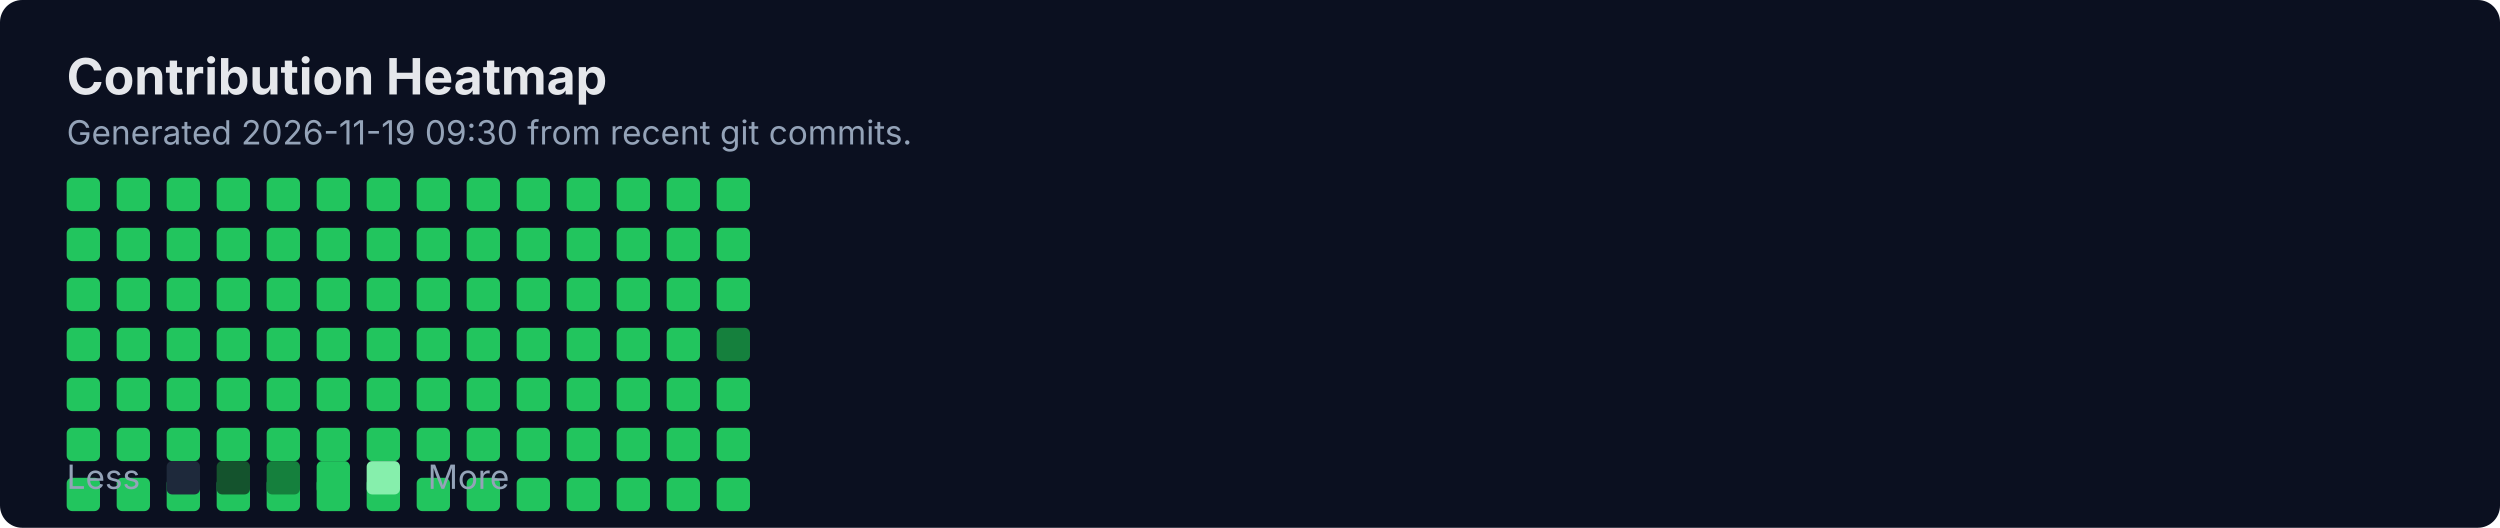
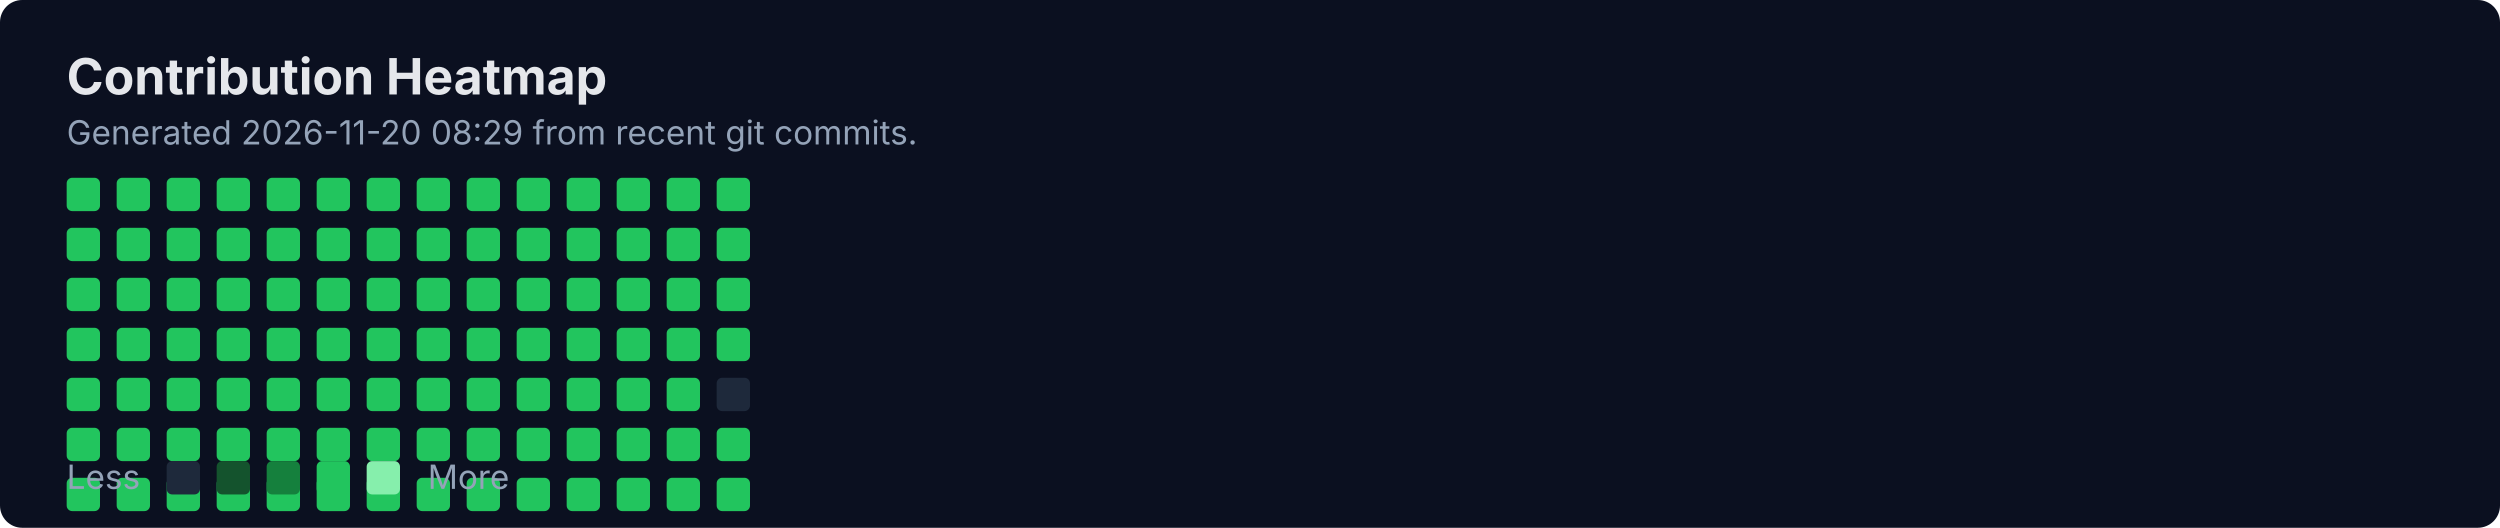
<svg xmlns="http://www.w3.org/2000/svg" width="900" height="190" viewBox="0 0 900 190" fill="none" role="img" aria-labelledby="title">
  <rect width="900" height="190" rx="8" fill="#0B1020" />
  <text x="24" y="34" fill="#E5E7EB" font-family="Inter, Segoe UI, Arial" font-size="18" font-weight="700">Contribution Heatmap</text>
-   <text x="24" y="52" fill="#94A3B8" font-family="Inter, Segoe UI, Arial" font-size="12">Generated 2026-11-19 09:30 from recent git commits.</text>
-   <rect x="24" y="136" width="12" height="12" rx="2" fill="#22C55E" />
+   <text x="24" y="52" fill="#94A3B8" font-family="Inter, Segoe UI, Arial" font-size="12">Generated 2026-11-20 08:29 from recent git commits.</text>
  <rect x="24" y="154" width="12" height="12" rx="2" fill="#22C55E" />
  <rect x="24" y="172" width="12" height="12" rx="2" fill="#22C55E" />
  <rect x="24" y="64" width="12" height="12" rx="2" fill="#22C55E" />
  <rect x="24" y="82" width="12" height="12" rx="2" fill="#22C55E" />
  <rect x="24" y="100" width="12" height="12" rx="2" fill="#22C55E" />
  <rect x="24" y="118" width="12" height="12" rx="2" fill="#22C55E" />
-   <rect x="42" y="136" width="12" height="12" rx="2" fill="#22C55E" />
+   <rect x="24" y="136" width="12" height="12" rx="2" fill="#22C55E" />
  <rect x="42" y="154" width="12" height="12" rx="2" fill="#22C55E" />
  <rect x="42" y="172" width="12" height="12" rx="2" fill="#22C55E" />
  <rect x="42" y="64" width="12" height="12" rx="2" fill="#22C55E" />
  <rect x="42" y="82" width="12" height="12" rx="2" fill="#22C55E" />
  <rect x="42" y="100" width="12" height="12" rx="2" fill="#22C55E" />
  <rect x="42" y="118" width="12" height="12" rx="2" fill="#22C55E" />
-   <rect x="60" y="136" width="12" height="12" rx="2" fill="#22C55E" />
+   <rect x="42" y="136" width="12" height="12" rx="2" fill="#22C55E" />
  <rect x="60" y="154" width="12" height="12" rx="2" fill="#22C55E" />
  <rect x="60" y="172" width="12" height="12" rx="2" fill="#22C55E" />
  <rect x="60" y="64" width="12" height="12" rx="2" fill="#22C55E" />
  <rect x="60" y="82" width="12" height="12" rx="2" fill="#22C55E" />
  <rect x="60" y="100" width="12" height="12" rx="2" fill="#22C55E" />
  <rect x="60" y="118" width="12" height="12" rx="2" fill="#22C55E" />
-   <rect x="78" y="136" width="12" height="12" rx="2" fill="#22C55E" />
+   <rect x="60" y="136" width="12" height="12" rx="2" fill="#22C55E" />
  <rect x="78" y="154" width="12" height="12" rx="2" fill="#22C55E" />
  <rect x="78" y="172" width="12" height="12" rx="2" fill="#22C55E" />
  <rect x="78" y="64" width="12" height="12" rx="2" fill="#22C55E" />
  <rect x="78" y="82" width="12" height="12" rx="2" fill="#22C55E" />
  <rect x="78" y="100" width="12" height="12" rx="2" fill="#22C55E" />
  <rect x="78" y="118" width="12" height="12" rx="2" fill="#22C55E" />
-   <rect x="96" y="136" width="12" height="12" rx="2" fill="#22C55E" />
+   <rect x="78" y="136" width="12" height="12" rx="2" fill="#22C55E" />
  <rect x="96" y="154" width="12" height="12" rx="2" fill="#22C55E" />
  <rect x="96" y="172" width="12" height="12" rx="2" fill="#22C55E" />
  <rect x="96" y="64" width="12" height="12" rx="2" fill="#22C55E" />
  <rect x="96" y="82" width="12" height="12" rx="2" fill="#22C55E" />
  <rect x="96" y="100" width="12" height="12" rx="2" fill="#22C55E" />
  <rect x="96" y="118" width="12" height="12" rx="2" fill="#22C55E" />
-   <rect x="114" y="136" width="12" height="12" rx="2" fill="#22C55E" />
+   <rect x="96" y="136" width="12" height="12" rx="2" fill="#22C55E" />
  <rect x="114" y="154" width="12" height="12" rx="2" fill="#22C55E" />
  <rect x="114" y="172" width="12" height="12" rx="2" fill="#22C55E" />
  <rect x="114" y="64" width="12" height="12" rx="2" fill="#22C55E" />
  <rect x="114" y="82" width="12" height="12" rx="2" fill="#22C55E" />
  <rect x="114" y="100" width="12" height="12" rx="2" fill="#22C55E" />
  <rect x="114" y="118" width="12" height="12" rx="2" fill="#22C55E" />
-   <rect x="132" y="136" width="12" height="12" rx="2" fill="#22C55E" />
+   <rect x="114" y="136" width="12" height="12" rx="2" fill="#22C55E" />
  <rect x="132" y="154" width="12" height="12" rx="2" fill="#22C55E" />
  <rect x="132" y="172" width="12" height="12" rx="2" fill="#22C55E" />
  <rect x="132" y="64" width="12" height="12" rx="2" fill="#22C55E" />
  <rect x="132" y="82" width="12" height="12" rx="2" fill="#22C55E" />
  <rect x="132" y="100" width="12" height="12" rx="2" fill="#22C55E" />
  <rect x="132" y="118" width="12" height="12" rx="2" fill="#22C55E" />
-   <rect x="150" y="136" width="12" height="12" rx="2" fill="#22C55E" />
+   <rect x="132" y="136" width="12" height="12" rx="2" fill="#22C55E" />
  <rect x="150" y="154" width="12" height="12" rx="2" fill="#22C55E" />
  <rect x="150" y="172" width="12" height="12" rx="2" fill="#22C55E" />
  <rect x="150" y="64" width="12" height="12" rx="2" fill="#22C55E" />
  <rect x="150" y="82" width="12" height="12" rx="2" fill="#22C55E" />
  <rect x="150" y="100" width="12" height="12" rx="2" fill="#22C55E" />
  <rect x="150" y="118" width="12" height="12" rx="2" fill="#22C55E" />
-   <rect x="168" y="136" width="12" height="12" rx="2" fill="#22C55E" />
+   <rect x="150" y="136" width="12" height="12" rx="2" fill="#22C55E" />
  <rect x="168" y="154" width="12" height="12" rx="2" fill="#22C55E" />
  <rect x="168" y="172" width="12" height="12" rx="2" fill="#22C55E" />
  <rect x="168" y="64" width="12" height="12" rx="2" fill="#22C55E" />
  <rect x="168" y="82" width="12" height="12" rx="2" fill="#22C55E" />
  <rect x="168" y="100" width="12" height="12" rx="2" fill="#22C55E" />
  <rect x="168" y="118" width="12" height="12" rx="2" fill="#22C55E" />
-   <rect x="186" y="136" width="12" height="12" rx="2" fill="#22C55E" />
+   <rect x="168" y="136" width="12" height="12" rx="2" fill="#22C55E" />
  <rect x="186" y="154" width="12" height="12" rx="2" fill="#22C55E" />
  <rect x="186" y="172" width="12" height="12" rx="2" fill="#22C55E" />
  <rect x="186" y="64" width="12" height="12" rx="2" fill="#22C55E" />
  <rect x="186" y="82" width="12" height="12" rx="2" fill="#22C55E" />
  <rect x="186" y="100" width="12" height="12" rx="2" fill="#22C55E" />
  <rect x="186" y="118" width="12" height="12" rx="2" fill="#22C55E" />
-   <rect x="204" y="136" width="12" height="12" rx="2" fill="#22C55E" />
+   <rect x="186" y="136" width="12" height="12" rx="2" fill="#22C55E" />
  <rect x="204" y="154" width="12" height="12" rx="2" fill="#22C55E" />
  <rect x="204" y="172" width="12" height="12" rx="2" fill="#22C55E" />
  <rect x="204" y="64" width="12" height="12" rx="2" fill="#22C55E" />
  <rect x="204" y="82" width="12" height="12" rx="2" fill="#22C55E" />
  <rect x="204" y="100" width="12" height="12" rx="2" fill="#22C55E" />
  <rect x="204" y="118" width="12" height="12" rx="2" fill="#22C55E" />
-   <rect x="222" y="136" width="12" height="12" rx="2" fill="#22C55E" />
+   <rect x="204" y="136" width="12" height="12" rx="2" fill="#22C55E" />
  <rect x="222" y="154" width="12" height="12" rx="2" fill="#22C55E" />
  <rect x="222" y="172" width="12" height="12" rx="2" fill="#22C55E" />
  <rect x="222" y="64" width="12" height="12" rx="2" fill="#22C55E" />
  <rect x="222" y="82" width="12" height="12" rx="2" fill="#22C55E" />
  <rect x="222" y="100" width="12" height="12" rx="2" fill="#22C55E" />
  <rect x="222" y="118" width="12" height="12" rx="2" fill="#22C55E" />
-   <rect x="240" y="136" width="12" height="12" rx="2" fill="#22C55E" />
+   <rect x="222" y="136" width="12" height="12" rx="2" fill="#22C55E" />
  <rect x="240" y="154" width="12" height="12" rx="2" fill="#22C55E" />
  <rect x="240" y="172" width="12" height="12" rx="2" fill="#22C55E" />
  <rect x="240" y="64" width="12" height="12" rx="2" fill="#22C55E" />
  <rect x="240" y="82" width="12" height="12" rx="2" fill="#22C55E" />
  <rect x="240" y="100" width="12" height="12" rx="2" fill="#22C55E" />
  <rect x="240" y="118" width="12" height="12" rx="2" fill="#22C55E" />
-   <rect x="258" y="136" width="12" height="12" rx="2" fill="#22C55E" />
+   <rect x="240" y="136" width="12" height="12" rx="2" fill="#22C55E" />
  <rect x="258" y="154" width="12" height="12" rx="2" fill="#22C55E" />
  <rect x="258" y="172" width="12" height="12" rx="2" fill="#22C55E" />
  <rect x="258" y="64" width="12" height="12" rx="2" fill="#22C55E" />
  <rect x="258" y="82" width="12" height="12" rx="2" fill="#22C55E" />
  <rect x="258" y="100" width="12" height="12" rx="2" fill="#22C55E" />
-   <rect x="258" y="118" width="12" height="12" rx="2" fill="#15803D" />
+   <rect x="258" y="118" width="12" height="12" rx="2" fill="#22C55E" />
+   <rect x="258" y="136" width="12" height="12" rx="2" fill="#1E293B" />
  <text x="24" y="176" fill="#94A3B8" font-family="Inter, Segoe UI, Arial" font-size="12">Less</text>
  <rect x="60" y="166" width="12" height="12" rx="2" fill="#1E293B" />
  <rect x="78" y="166" width="12" height="12" rx="2" fill="#14532D" />
  <rect x="96" y="166" width="12" height="12" rx="2" fill="#15803D" />
  <rect x="114" y="166" width="12" height="12" rx="2" fill="#22C55E" />
  <rect x="132" y="166" width="12" height="12" rx="2" fill="#86EFAC" />
  <text x="154" y="176" fill="#94A3B8" font-family="Inter, Segoe UI, Arial" font-size="12">More</text>
</svg>
